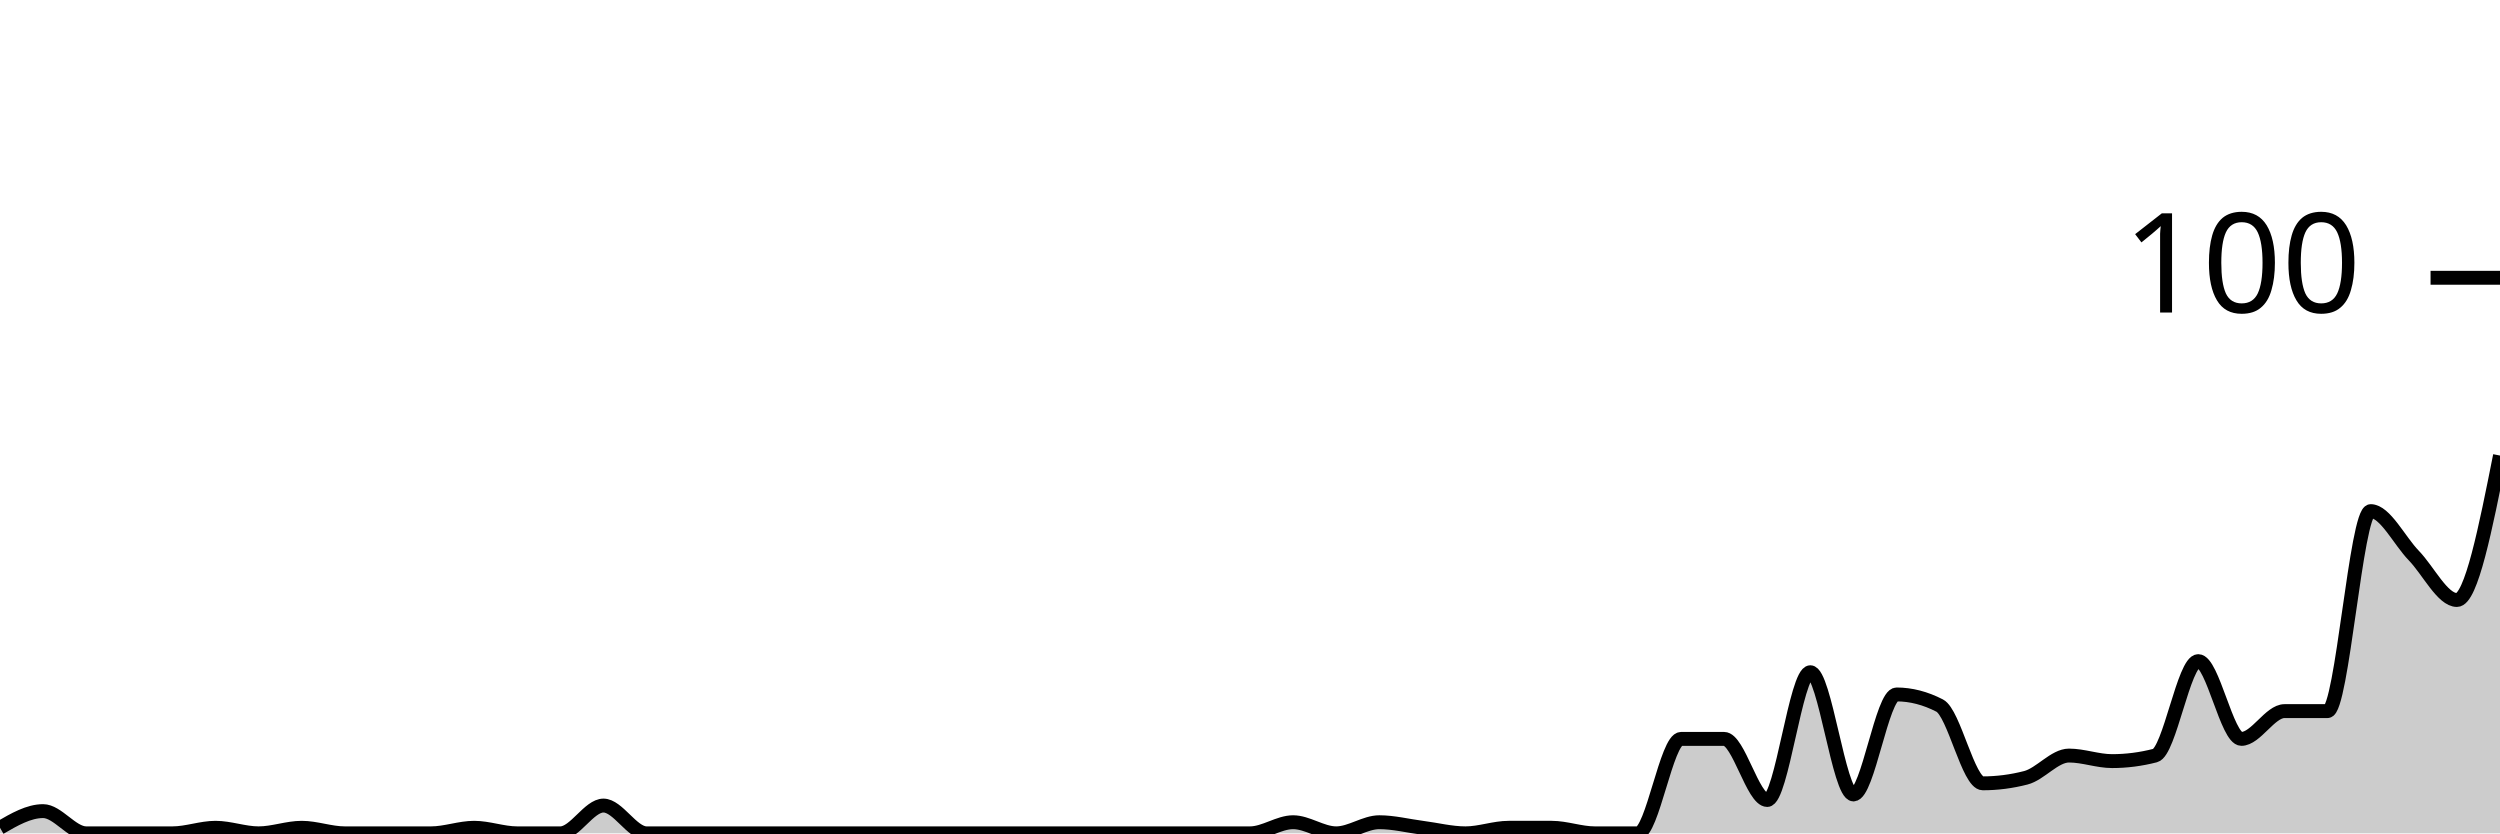
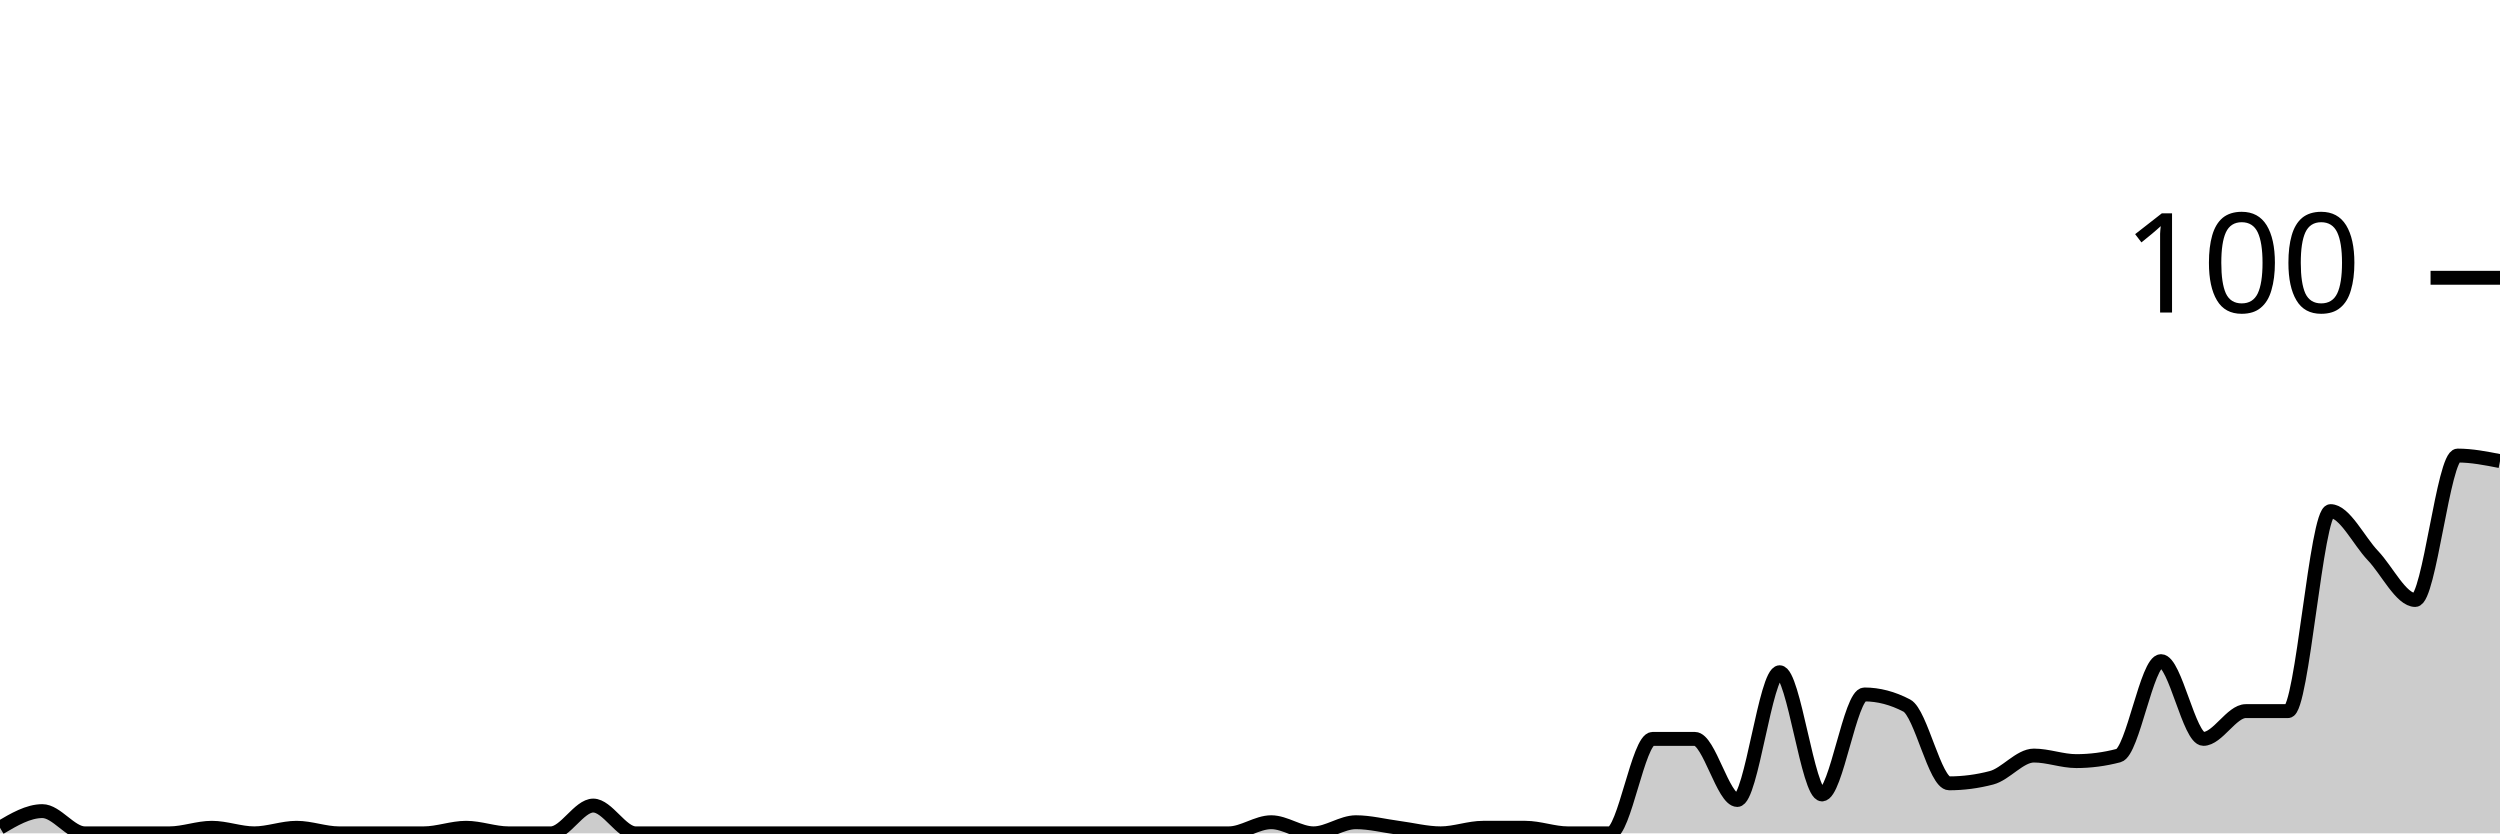
<svg xmlns="http://www.w3.org/2000/svg" viewBox="0 0 180 60">
  <g transform="translate(0,20)">
-     <path class="area" fill="rgba(0, 0, 0, 0.2)" d="M0,39.6C1.034,39,2.069,38.4,3.103,38.4C4.138,38.4,5.172,40,6.207,40C7.241,40,8.276,40,9.31,40C10.345,40,11.379,40,12.414,40C13.448,40,14.483,39.6,15.517,39.6C16.552,39.6,17.586,40,18.621,40C19.655,40,20.69,39.6,21.724,39.6C22.759,39.6,23.793,40,24.828,40C25.862,40,26.897,40,27.931,40C28.966,40,30,40,31.034,40C32.069,40,33.103,39.6,34.138,39.6C35.172,39.6,36.207,40,37.241,40C38.276,40,39.31,40,40.345,40C41.379,40,42.414,38,43.448,38C44.483,38,45.517,40,46.552,40C47.586,40,48.621,40,49.655,40C50.69,40,51.724,40,52.759,40C53.793,40,54.828,40,55.862,40C56.897,40,57.931,40,58.966,40C60,40,61.034,40,62.069,40C63.103,40,64.138,40,65.172,40C66.207,40,67.241,40,68.276,40C69.31,40,70.345,40,71.379,40C72.414,40,73.448,40,74.483,40C75.517,40,76.552,40,77.586,40C78.621,40,79.655,40,80.69,40C81.724,40,82.759,40,83.793,40C84.828,40,85.862,40,86.897,40C87.931,40,88.966,40,90,40C91.034,40,92.069,39.2,93.103,39.2C94.138,39.2,95.172,40,96.207,40C97.241,40,98.276,39.2,99.31,39.2C100.345,39.2,101.379,39.467,102.414,39.6C103.448,39.733,104.483,40,105.517,40C106.552,40,107.586,39.6,108.621,39.6C109.655,39.6,110.69,39.6,111.724,39.6C112.759,39.6,113.793,40,114.828,40C115.862,40,116.897,40,117.931,40C118.966,40,120,33.2,121.034,33.2C122.069,33.2,123.103,33.2,124.138,33.2C125.172,33.2,126.207,37.6,127.241,37.6C128.276,37.6,129.31,28.4,130.345,28.4C131.379,28.4,132.414,37.2,133.448,37.2C134.483,37.2,135.517,30,136.552,30C137.586,30,138.621,30.267,139.655,30.8C140.69,31.333,141.724,36.4,142.759,36.4C143.793,36.4,144.828,36.267,145.862,36C146.897,35.733,147.931,34.4,148.966,34.4C150,34.4,151.034,34.8,152.069,34.8C153.103,34.8,154.138,34.667,155.172,34.4C156.207,34.133,157.241,27.6,158.276,27.6C159.31,27.6,160.345,33.2,161.379,33.2C162.414,33.2,163.448,31.2,164.483,31.2C165.517,31.2,166.552,31.2,167.586,31.2C168.621,31.2,169.655,16.8,170.69,16.8C171.724,16.8,172.759,18.933,173.793,20C174.828,21.067,175.862,23.2,176.897,23.2C177.931,23.2,178.966,18,180,12.8L180,40C178.966,40,177.931,40,176.897,40C175.862,40,174.828,40,173.793,40C172.759,40,171.724,40,170.69,40C169.655,40,168.621,40,167.586,40C166.552,40,165.517,40,164.483,40C163.448,40,162.414,40,161.379,40C160.345,40,159.31,40,158.276,40C157.241,40,156.207,40,155.172,40C154.138,40,153.103,40,152.069,40C151.034,40,150,40,148.966,40C147.931,40,146.897,40,145.862,40C144.828,40,143.793,40,142.759,40C141.724,40,140.69,40,139.655,40C138.621,40,137.586,40,136.552,40C135.517,40,134.483,40,133.448,40C132.414,40,131.379,40,130.345,40C129.31,40,128.276,40,127.241,40C126.207,40,125.172,40,124.138,40C123.103,40,122.069,40,121.034,40C120,40,118.966,40,117.931,40C116.897,40,115.862,40,114.828,40C113.793,40,112.759,40,111.724,40C110.69,40,109.655,40,108.621,40C107.586,40,106.552,40,105.517,40C104.483,40,103.448,40,102.414,40C101.379,40,100.345,40,99.31,40C98.276,40,97.241,40,96.207,40C95.172,40,94.138,40,93.103,40C92.069,40,91.034,40,90,40C88.966,40,87.931,40,86.897,40C85.862,40,84.828,40,83.793,40C82.759,40,81.724,40,80.69,40C79.655,40,78.621,40,77.586,40C76.552,40,75.517,40,74.483,40C73.448,40,72.414,40,71.379,40C70.345,40,69.31,40,68.276,40C67.241,40,66.207,40,65.172,40C64.138,40,63.103,40,62.069,40C61.034,40,60,40,58.966,40C57.931,40,56.897,40,55.862,40C54.828,40,53.793,40,52.759,40C51.724,40,50.69,40,49.655,40C48.621,40,47.586,40,46.552,40C45.517,40,44.483,40,43.448,40C42.414,40,41.379,40,40.345,40C39.31,40,38.276,40,37.241,40C36.207,40,35.172,40,34.138,40C33.103,40,32.069,40,31.034,40C30,40,28.966,40,27.931,40C26.897,40,25.862,40,24.828,40C23.793,40,22.759,40,21.724,40C20.69,40,19.655,40,18.621,40C17.586,40,16.552,40,15.517,40C14.483,40,13.448,40,12.414,40C11.379,40,10.345,40,9.31,40C8.276,40,7.241,40,6.207,40C5.172,40,4.138,40,3.103,40C2.069,40,1.034,40,0,40Z" />
-     <path class="line" stroke="black" fill="none" d="M0,39.6C1.034,39,2.069,38.4,3.103,38.4C4.138,38.4,5.172,40,6.207,40C7.241,40,8.276,40,9.31,40C10.345,40,11.379,40,12.414,40C13.448,40,14.483,39.6,15.517,39.6C16.552,39.6,17.586,40,18.621,40C19.655,40,20.69,39.6,21.724,39.6C22.759,39.6,23.793,40,24.828,40C25.862,40,26.897,40,27.931,40C28.966,40,30,40,31.034,40C32.069,40,33.103,39.6,34.138,39.6C35.172,39.6,36.207,40,37.241,40C38.276,40,39.31,40,40.345,40C41.379,40,42.414,38,43.448,38C44.483,38,45.517,40,46.552,40C47.586,40,48.621,40,49.655,40C50.69,40,51.724,40,52.759,40C53.793,40,54.828,40,55.862,40C56.897,40,57.931,40,58.966,40C60,40,61.034,40,62.069,40C63.103,40,64.138,40,65.172,40C66.207,40,67.241,40,68.276,40C69.31,40,70.345,40,71.379,40C72.414,40,73.448,40,74.483,40C75.517,40,76.552,40,77.586,40C78.621,40,79.655,40,80.69,40C81.724,40,82.759,40,83.793,40C84.828,40,85.862,40,86.897,40C87.931,40,88.966,40,90,40C91.034,40,92.069,39.2,93.103,39.2C94.138,39.2,95.172,40,96.207,40C97.241,40,98.276,39.2,99.31,39.2C100.345,39.2,101.379,39.467,102.414,39.6C103.448,39.733,104.483,40,105.517,40C106.552,40,107.586,39.6,108.621,39.6C109.655,39.6,110.69,39.6,111.724,39.6C112.759,39.6,113.793,40,114.828,40C115.862,40,116.897,40,117.931,40C118.966,40,120,33.2,121.034,33.2C122.069,33.2,123.103,33.2,124.138,33.2C125.172,33.2,126.207,37.6,127.241,37.6C128.276,37.6,129.31,28.4,130.345,28.4C131.379,28.4,132.414,37.2,133.448,37.2C134.483,37.2,135.517,30,136.552,30C137.586,30,138.621,30.267,139.655,30.8C140.69,31.333,141.724,36.4,142.759,36.4C143.793,36.4,144.828,36.267,145.862,36C146.897,35.733,147.931,34.4,148.966,34.4C150,34.4,151.034,34.8,152.069,34.8C153.103,34.8,154.138,34.667,155.172,34.4C156.207,34.133,157.241,27.6,158.276,27.6C159.31,27.6,160.345,33.2,161.379,33.2C162.414,33.2,163.448,31.2,164.483,31.2C165.517,31.2,166.552,31.2,167.586,31.2C168.621,31.2,169.655,16.8,170.69,16.8C171.724,16.8,172.759,18.933,173.793,20C174.828,21.067,175.862,23.2,176.897,23.2C177.931,23.2,178.966,18,180,12.8" />
+     <path class="area" fill="rgba(0, 0, 0, 0.2)" d="M0,39.6C1.017,39,2.034,38.4,3.051,38.4C4.068,38.4,5.085,40,6.102,40C7.119,40,8.136,40,9.153,40C10.169,40,11.186,40,12.203,40C13.22,40,14.237,39.6,15.254,39.6C16.271,39.6,17.288,40,18.305,40C19.322,40,20.339,39.6,21.356,39.6C22.373,39.6,23.39,40,24.407,40C25.424,40,26.441,40,27.458,40C28.475,40,29.492,40,30.508,40C31.525,40,32.542,39.6,33.559,39.6C34.576,39.6,35.593,40,36.61,40C37.627,40,38.644,40,39.661,40C40.678,40,41.695,38,42.712,38C43.729,38,44.746,40,45.763,40C46.78,40,47.797,40,48.814,40C49.831,40,50.847,40,51.864,40C52.881,40,53.898,40,54.915,40C55.932,40,56.949,40,57.966,40C58.983,40,60,40,61.017,40C62.034,40,63.051,40,64.068,40C65.085,40,66.102,40,67.119,40C68.136,40,69.153,40,70.169,40C71.186,40,72.203,40,73.22,40C74.237,40,75.254,40,76.271,40C77.288,40,78.305,40,79.322,40C80.339,40,81.356,40,82.373,40C83.39,40,84.407,40,85.424,40C86.441,40,87.458,40,88.475,40C89.492,40,90.508,39.2,91.525,39.2C92.542,39.2,93.559,40,94.576,40C95.593,40,96.61,39.2,97.627,39.2C98.644,39.2,99.661,39.467,100.678,39.6C101.695,39.733,102.712,40,103.729,40C104.746,40,105.763,39.6,106.78,39.6C107.797,39.6,108.814,39.6,109.831,39.6C110.847,39.6,111.864,40,112.881,40C113.898,40,114.915,40,115.932,40C116.949,40,117.966,33.2,118.983,33.2C120,33.2,121.017,33.2,122.034,33.2C123.051,33.2,124.068,37.6,125.085,37.6C126.102,37.6,127.119,28.4,128.136,28.4C129.153,28.4,130.169,37.2,131.186,37.2C132.203,37.2,133.22,30,134.237,30C135.254,30,136.271,30.267,137.288,30.8C138.305,31.333,139.322,36.4,140.339,36.4C141.356,36.4,142.373,36.267,143.39,36C144.407,35.733,145.424,34.4,146.441,34.4C147.458,34.4,148.475,34.8,149.492,34.8C150.508,34.8,151.525,34.667,152.542,34.4C153.559,34.133,154.576,27.6,155.593,27.6C156.61,27.6,157.627,33.2,158.644,33.2C159.661,33.2,160.678,31.2,161.695,31.2C162.712,31.2,163.729,31.2,164.746,31.2C165.763,31.2,166.78,16.8,167.797,16.8C168.814,16.8,169.831,18.933,170.847,20C171.864,21.067,172.881,23.2,173.898,23.2C174.915,23.2,175.932,12.8,176.949,12.8C177.966,12.8,178.983,13,180,13.2L180,40C178.983,40,177.966,40,176.949,40C175.932,40,174.915,40,173.898,40C172.881,40,171.864,40,170.847,40C169.831,40,168.814,40,167.797,40C166.78,40,165.763,40,164.746,40C163.729,40,162.712,40,161.695,40C160.678,40,159.661,40,158.644,40C157.627,40,156.61,40,155.593,40C154.576,40,153.559,40,152.542,40C151.525,40,150.508,40,149.492,40C148.475,40,147.458,40,146.441,40C145.424,40,144.407,40,143.39,40C142.373,40,141.356,40,140.339,40C139.322,40,138.305,40,137.288,40C136.271,40,135.254,40,134.237,40C133.22,40,132.203,40,131.186,40C130.169,40,129.153,40,128.136,40C127.119,40,126.102,40,125.085,40C124.068,40,123.051,40,122.034,40C121.017,40,120,40,118.983,40C117.966,40,116.949,40,115.932,40C114.915,40,113.898,40,112.881,40C111.864,40,110.847,40,109.831,40C108.814,40,107.797,40,106.78,40C105.763,40,104.746,40,103.729,40C102.712,40,101.695,40,100.678,40C99.661,40,98.644,40,97.627,40C96.61,40,95.593,40,94.576,40C93.559,40,92.542,40,91.525,40C90.508,40,89.492,40,88.475,40C87.458,40,86.441,40,85.424,40C84.407,40,83.39,40,82.373,40C81.356,40,80.339,40,79.322,40C78.305,40,77.288,40,76.271,40C75.254,40,74.237,40,73.22,40C72.203,40,71.186,40,70.169,40C69.153,40,68.136,40,67.119,40C66.102,40,65.085,40,64.068,40C63.051,40,62.034,40,61.017,40C60,40,58.983,40,57.966,40C56.949,40,55.932,40,54.915,40C53.898,40,52.881,40,51.864,40C50.847,40,49.831,40,48.814,40C47.797,40,46.78,40,45.763,40C44.746,40,43.729,40,42.712,40C41.695,40,40.678,40,39.661,40C38.644,40,37.627,40,36.61,40C35.593,40,34.576,40,33.559,40C32.542,40,31.525,40,30.508,40C29.492,40,28.475,40,27.458,40C26.441,40,25.424,40,24.407,40C23.39,40,22.373,40,21.356,40C20.339,40,19.322,40,18.305,40C17.288,40,16.271,40,15.254,40C14.237,40,13.22,40,12.203,40C11.186,40,10.169,40,9.153,40C8.136,40,7.119,40,6.102,40C5.085,40,4.068,40,3.051,40C2.034,40,1.017,40,0,40Z" />
+     <path class="line" stroke="black" fill="none" d="M0,39.6C1.017,39,2.034,38.4,3.051,38.4C4.068,38.4,5.085,40,6.102,40C7.119,40,8.136,40,9.153,40C10.169,40,11.186,40,12.203,40C13.22,40,14.237,39.6,15.254,39.6C16.271,39.6,17.288,40,18.305,40C19.322,40,20.339,39.6,21.356,39.6C22.373,39.6,23.39,40,24.407,40C25.424,40,26.441,40,27.458,40C28.475,40,29.492,40,30.508,40C31.525,40,32.542,39.6,33.559,39.6C34.576,39.6,35.593,40,36.61,40C37.627,40,38.644,40,39.661,40C40.678,40,41.695,38,42.712,38C43.729,38,44.746,40,45.763,40C46.78,40,47.797,40,48.814,40C49.831,40,50.847,40,51.864,40C52.881,40,53.898,40,54.915,40C55.932,40,56.949,40,57.966,40C58.983,40,60,40,61.017,40C62.034,40,63.051,40,64.068,40C65.085,40,66.102,40,67.119,40C68.136,40,69.153,40,70.169,40C71.186,40,72.203,40,73.22,40C74.237,40,75.254,40,76.271,40C77.288,40,78.305,40,79.322,40C80.339,40,81.356,40,82.373,40C83.39,40,84.407,40,85.424,40C86.441,40,87.458,40,88.475,40C89.492,40,90.508,39.2,91.525,39.2C92.542,39.2,93.559,40,94.576,40C95.593,40,96.61,39.2,97.627,39.2C98.644,39.2,99.661,39.467,100.678,39.6C101.695,39.733,102.712,40,103.729,40C104.746,40,105.763,39.6,106.78,39.6C107.797,39.6,108.814,39.6,109.831,39.6C110.847,39.6,111.864,40,112.881,40C113.898,40,114.915,40,115.932,40C116.949,40,117.966,33.2,118.983,33.2C120,33.2,121.017,33.2,122.034,33.2C123.051,33.2,124.068,37.6,125.085,37.6C126.102,37.6,127.119,28.4,128.136,28.4C129.153,28.4,130.169,37.2,131.186,37.2C132.203,37.2,133.22,30,134.237,30C135.254,30,136.271,30.267,137.288,30.8C138.305,31.333,139.322,36.4,140.339,36.4C141.356,36.4,142.373,36.267,143.39,36C144.407,35.733,145.424,34.4,146.441,34.4C147.458,34.4,148.475,34.8,149.492,34.8C150.508,34.8,151.525,34.667,152.542,34.4C153.559,34.133,154.576,27.6,155.593,27.6C156.61,27.6,157.627,33.2,158.644,33.2C159.661,33.2,160.678,31.2,161.695,31.2C162.712,31.2,163.729,31.2,164.746,31.2C165.763,31.2,166.78,16.8,167.797,16.8C168.814,16.8,169.831,18.933,170.847,20C171.864,21.067,172.881,23.2,173.898,23.2C174.915,23.2,175.932,12.8,176.949,12.8C177.966,12.8,178.983,13,180,13.2" />
    <path class="axis-ceiling" stroke-width="1" stroke="black" fill="none" d="M175,0L180,0" />
    <text class="axis-ceiling-label" font-family="sans-serif" text-anchor="end" font-size="10px" x="170" y="2.5">100</text>
  </g>
</svg>
